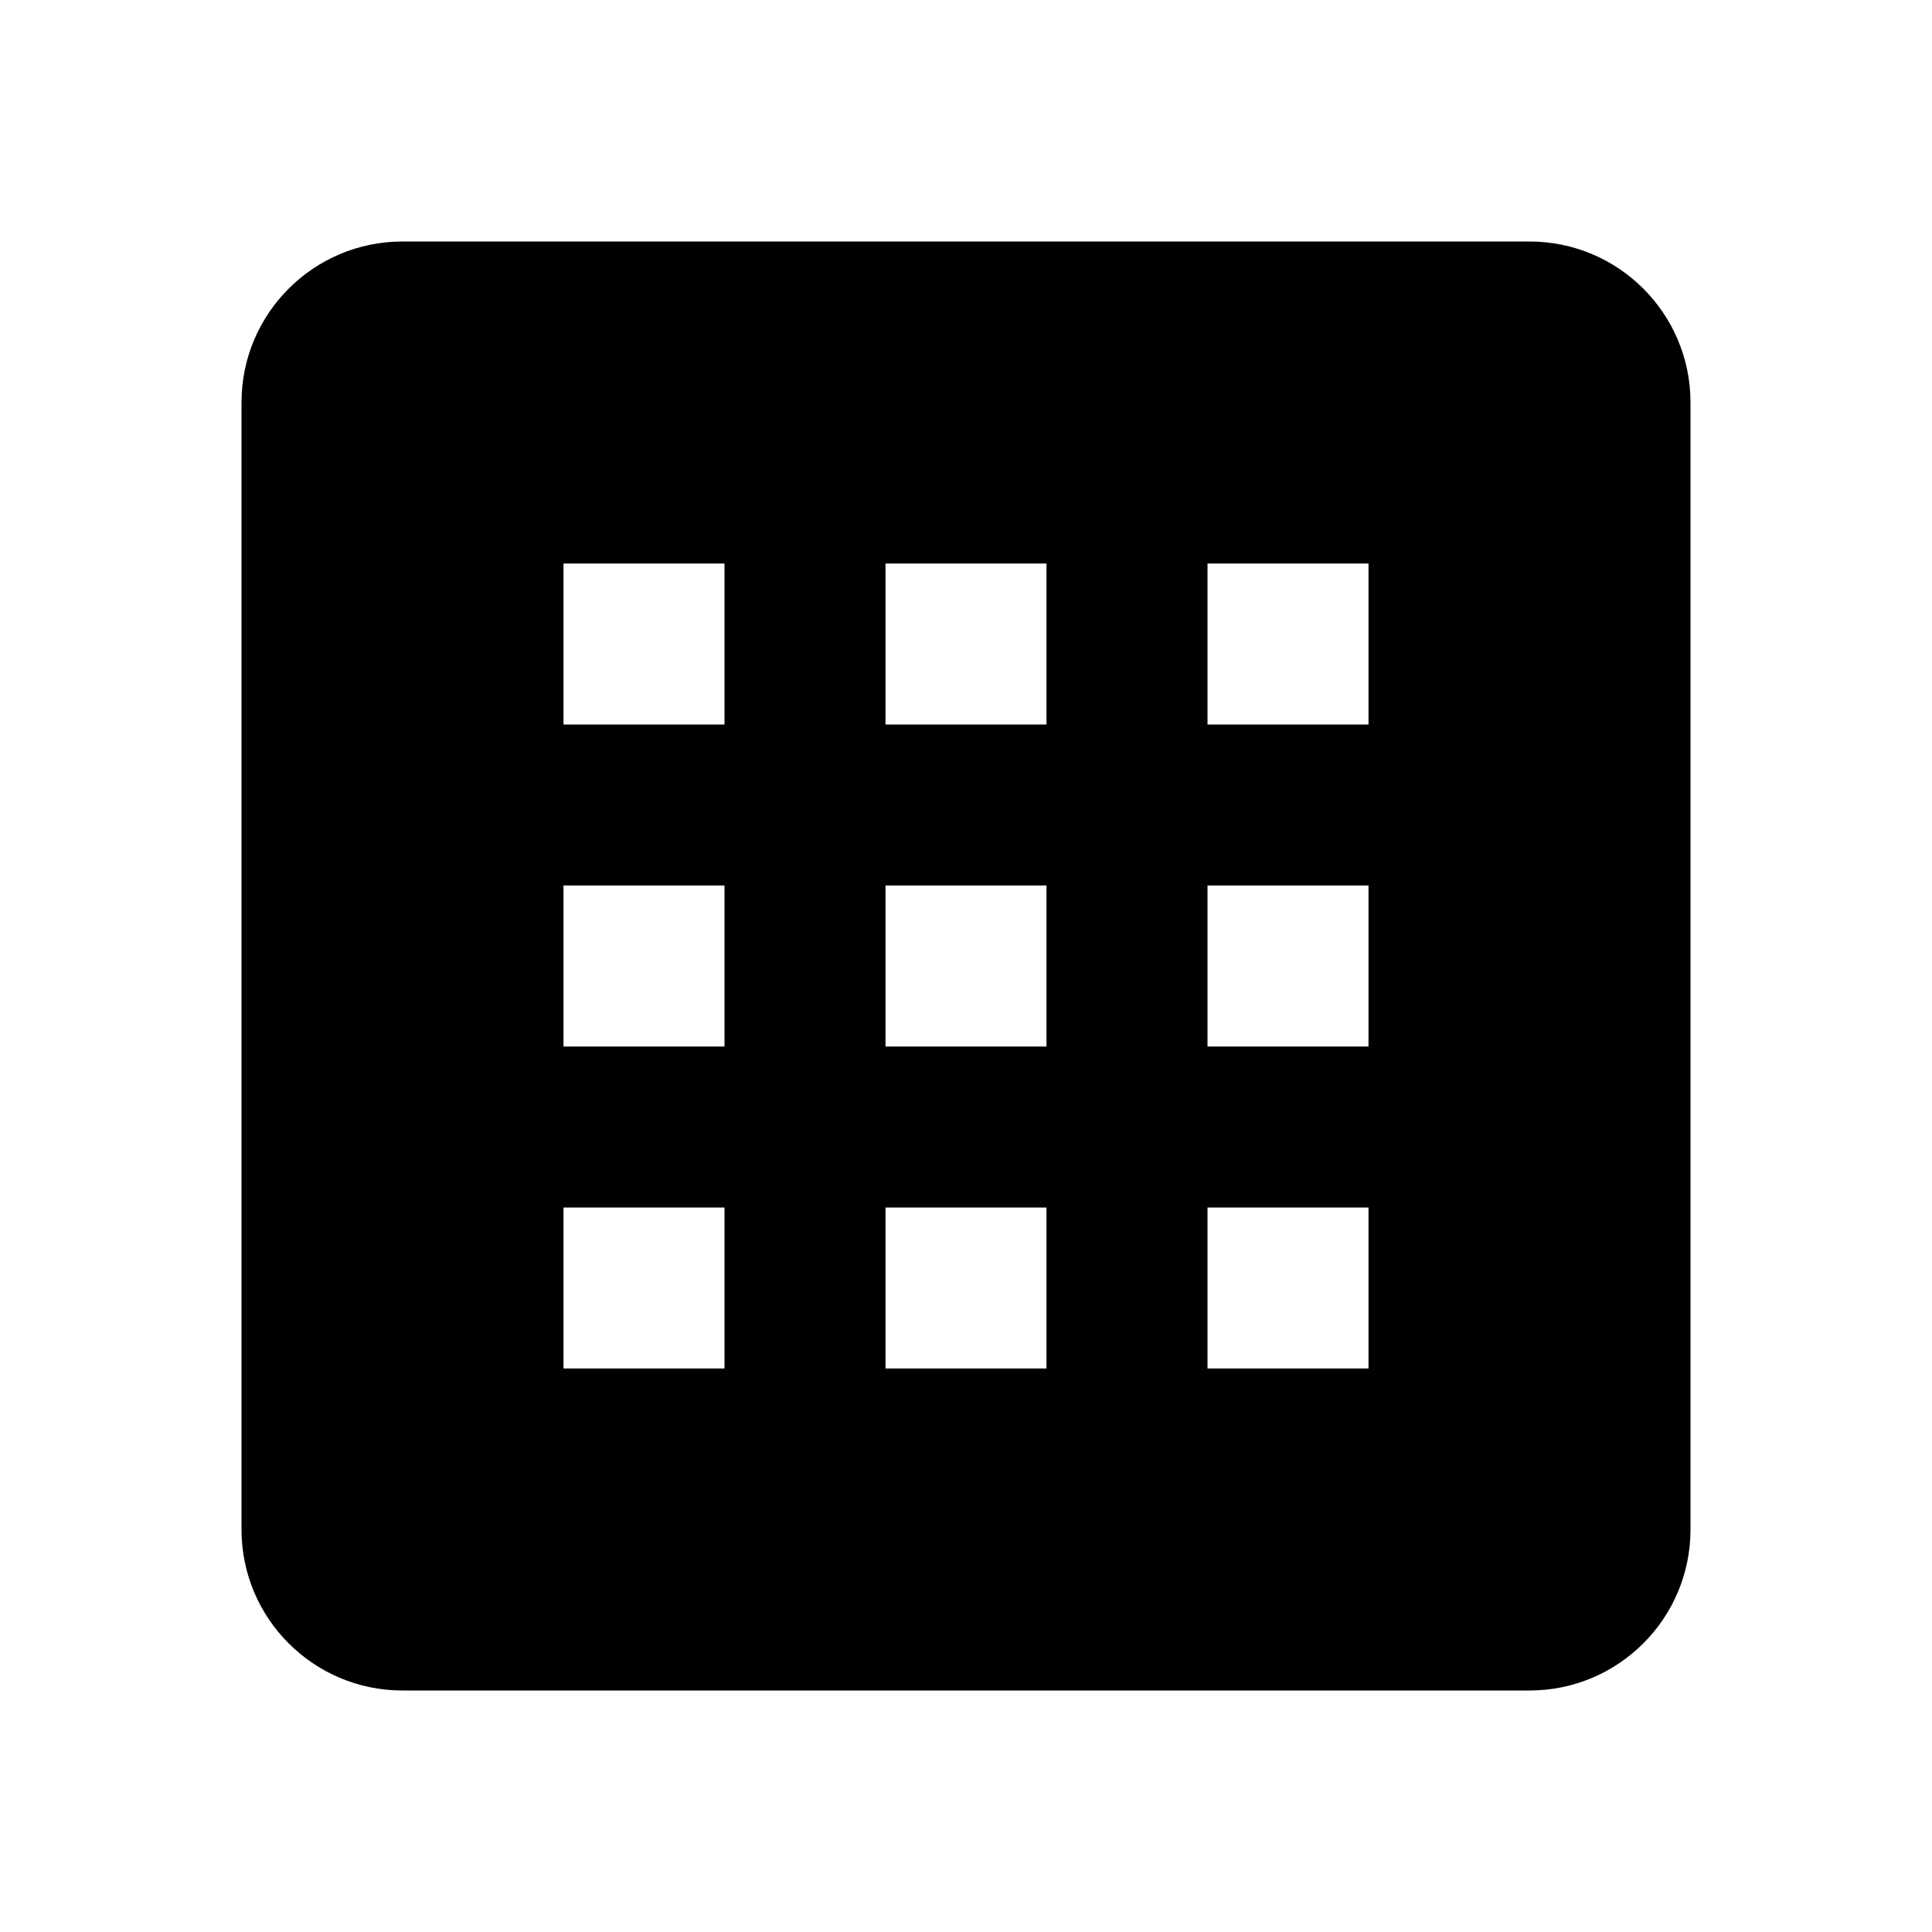
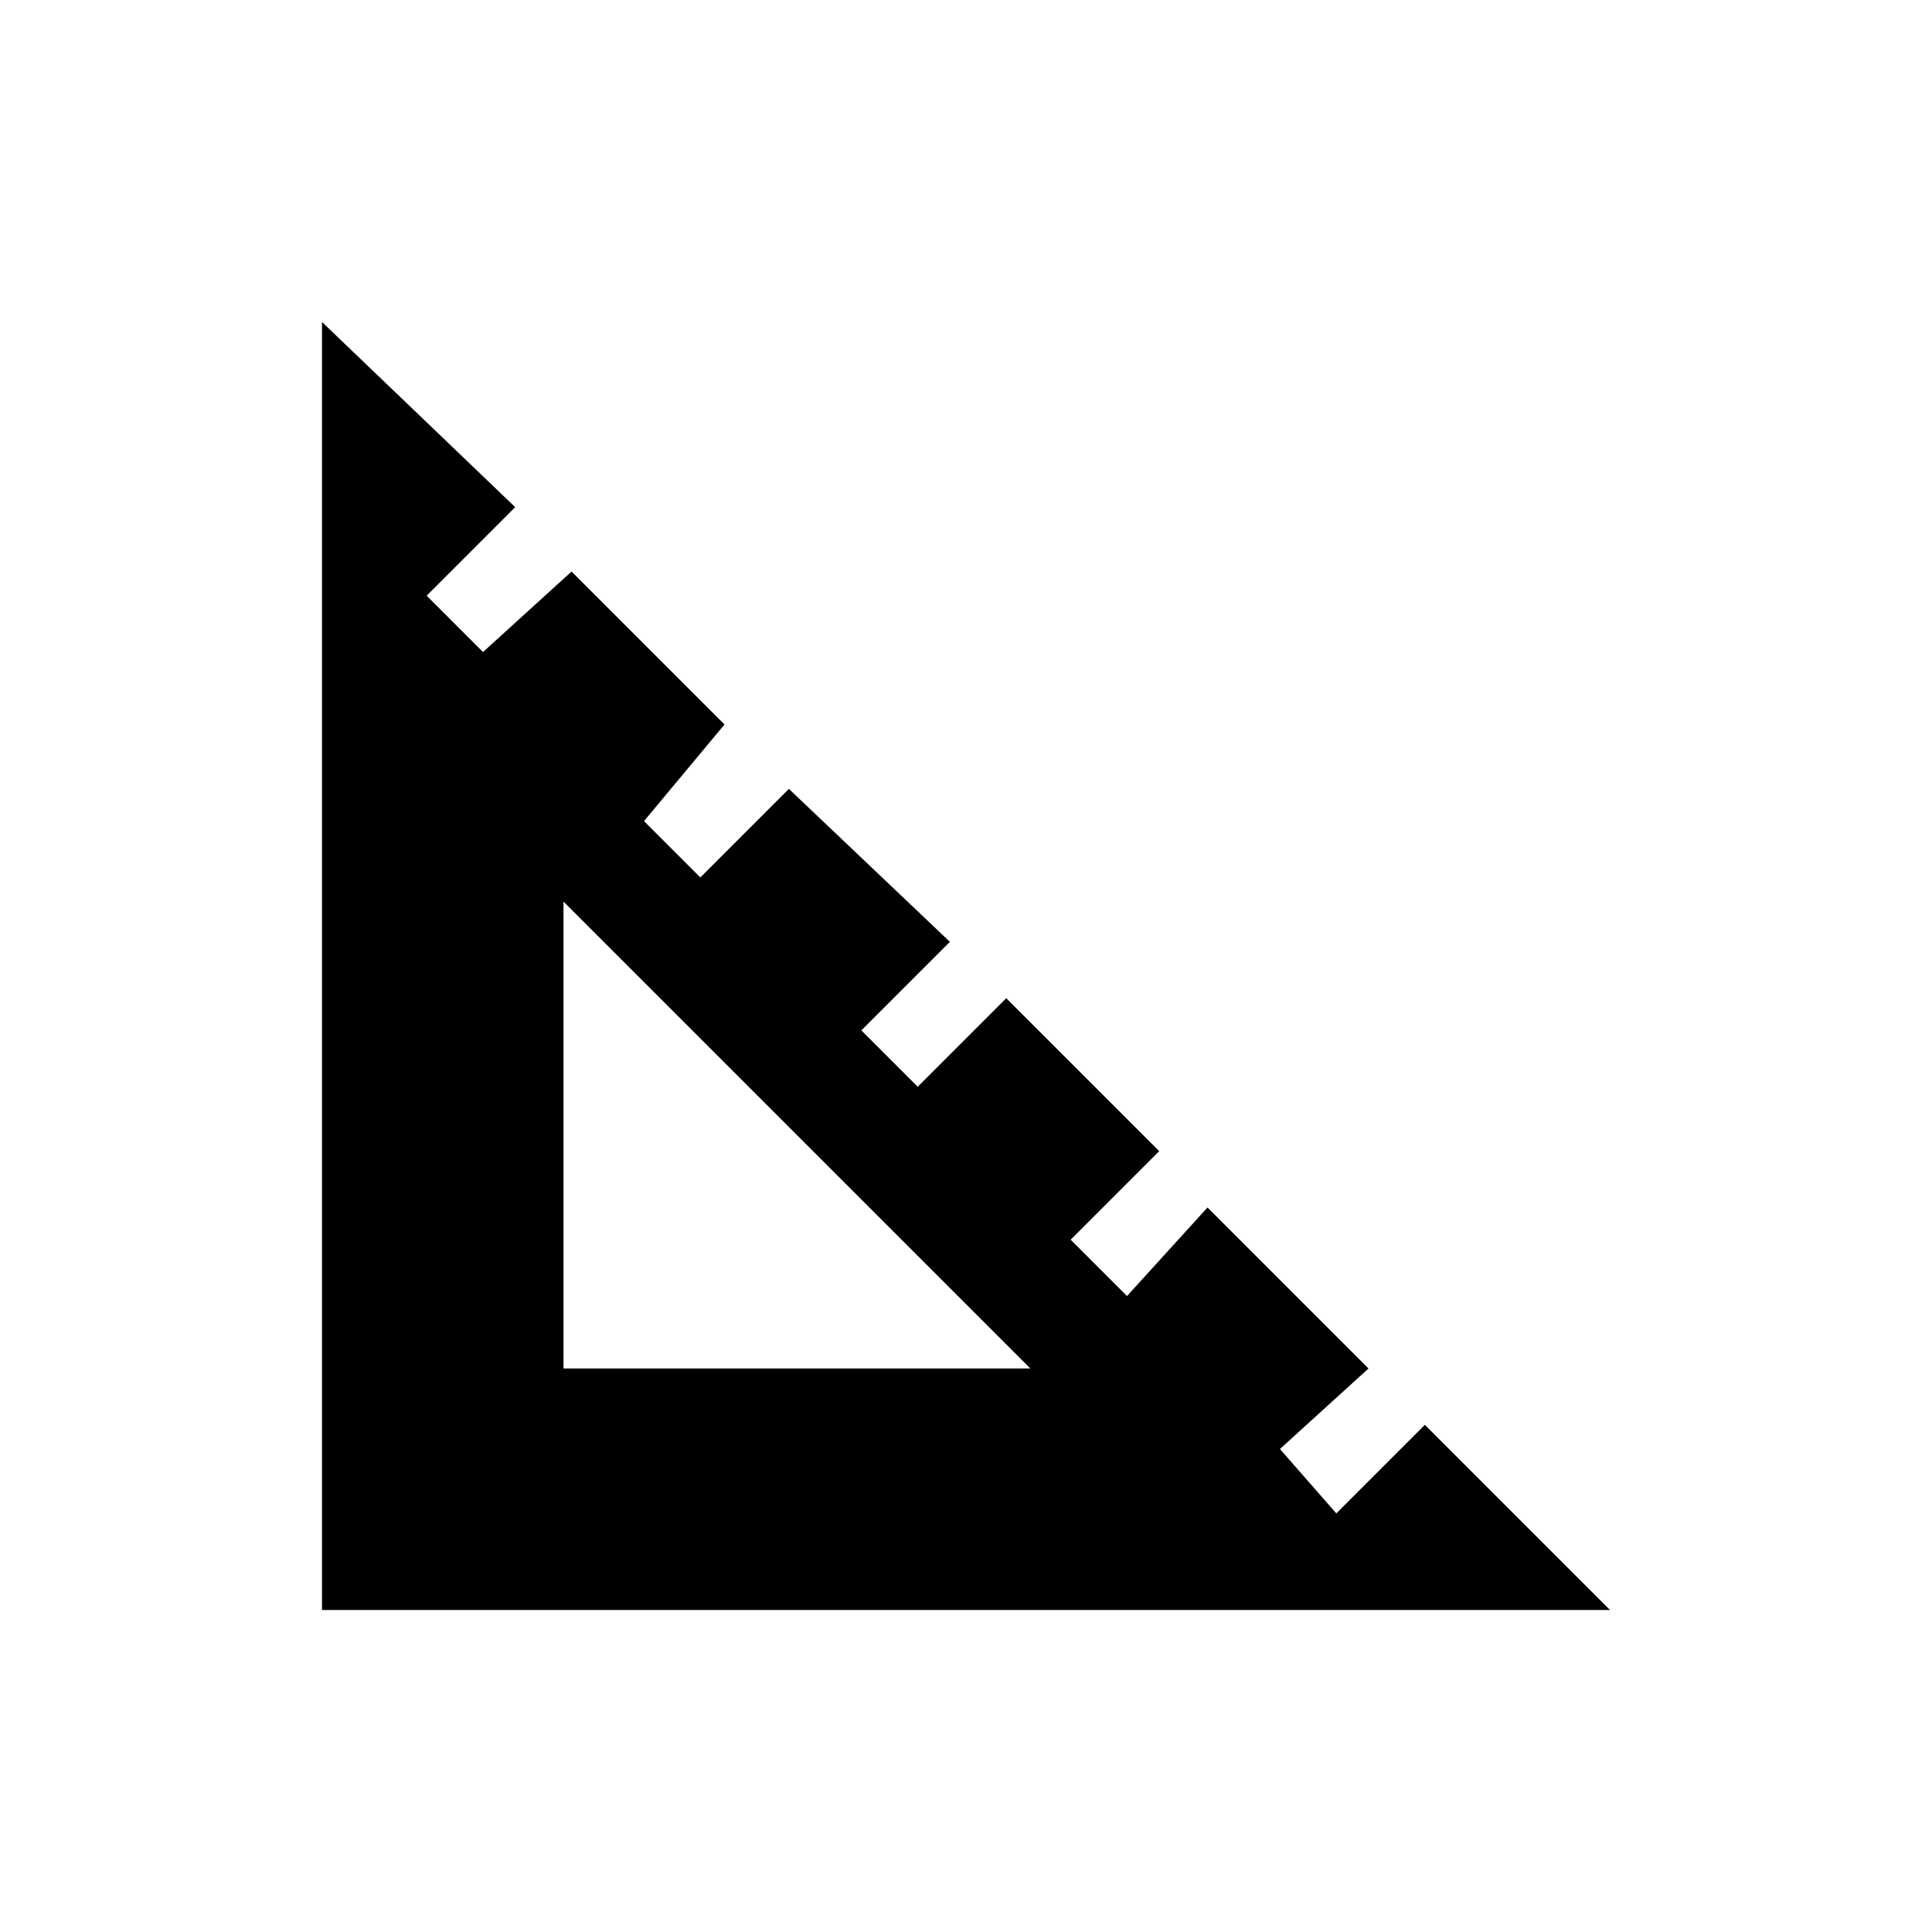
- <svg xmlns="http://www.w3.org/2000/svg" version="1.1" id="mdi-apps-box" width="24" height="24" viewBox="0 0 24 24">
-   <path d="M5,3H19A2,2 0 0,1 21,5V19A2,2 0 0,1 19,21H5A2,2 0 0,1 3,19V5A2,2 0 0,1 5,3M7,7V9H9V7H7M11,7V9H13V7H11M15,7V9H17V7H15M7,11V13H9V11H7M11,11V13H13V11H11M15,11V13H17V11H15M7,15V17H9V15H7M11,15V17H13V15H11M15,15V17H17V15H15Z" />
+ <svg xmlns="http://www.w3.org/2000/svg" version="1.1" id="mdi-set-square" width="24" height="24" viewBox="0 0 24 24">
+   <path d="M17.7 17.7L16.6 18.8L15.9 18L17 17L15 15L14 16.1L13.3 15.4L14.4 14.3L12.5 12.4L11.4 13.5L10.7 12.8L11.8 11.7L9.8 9.8L8.7 10.9L8 10.2L9 9L7.1 7.1L6 8.1L5.3 7.4L6.4 6.3L4 4V20H20L17.7 17.7M7 17V11.2L12.8 17H7Z" />
</svg>
